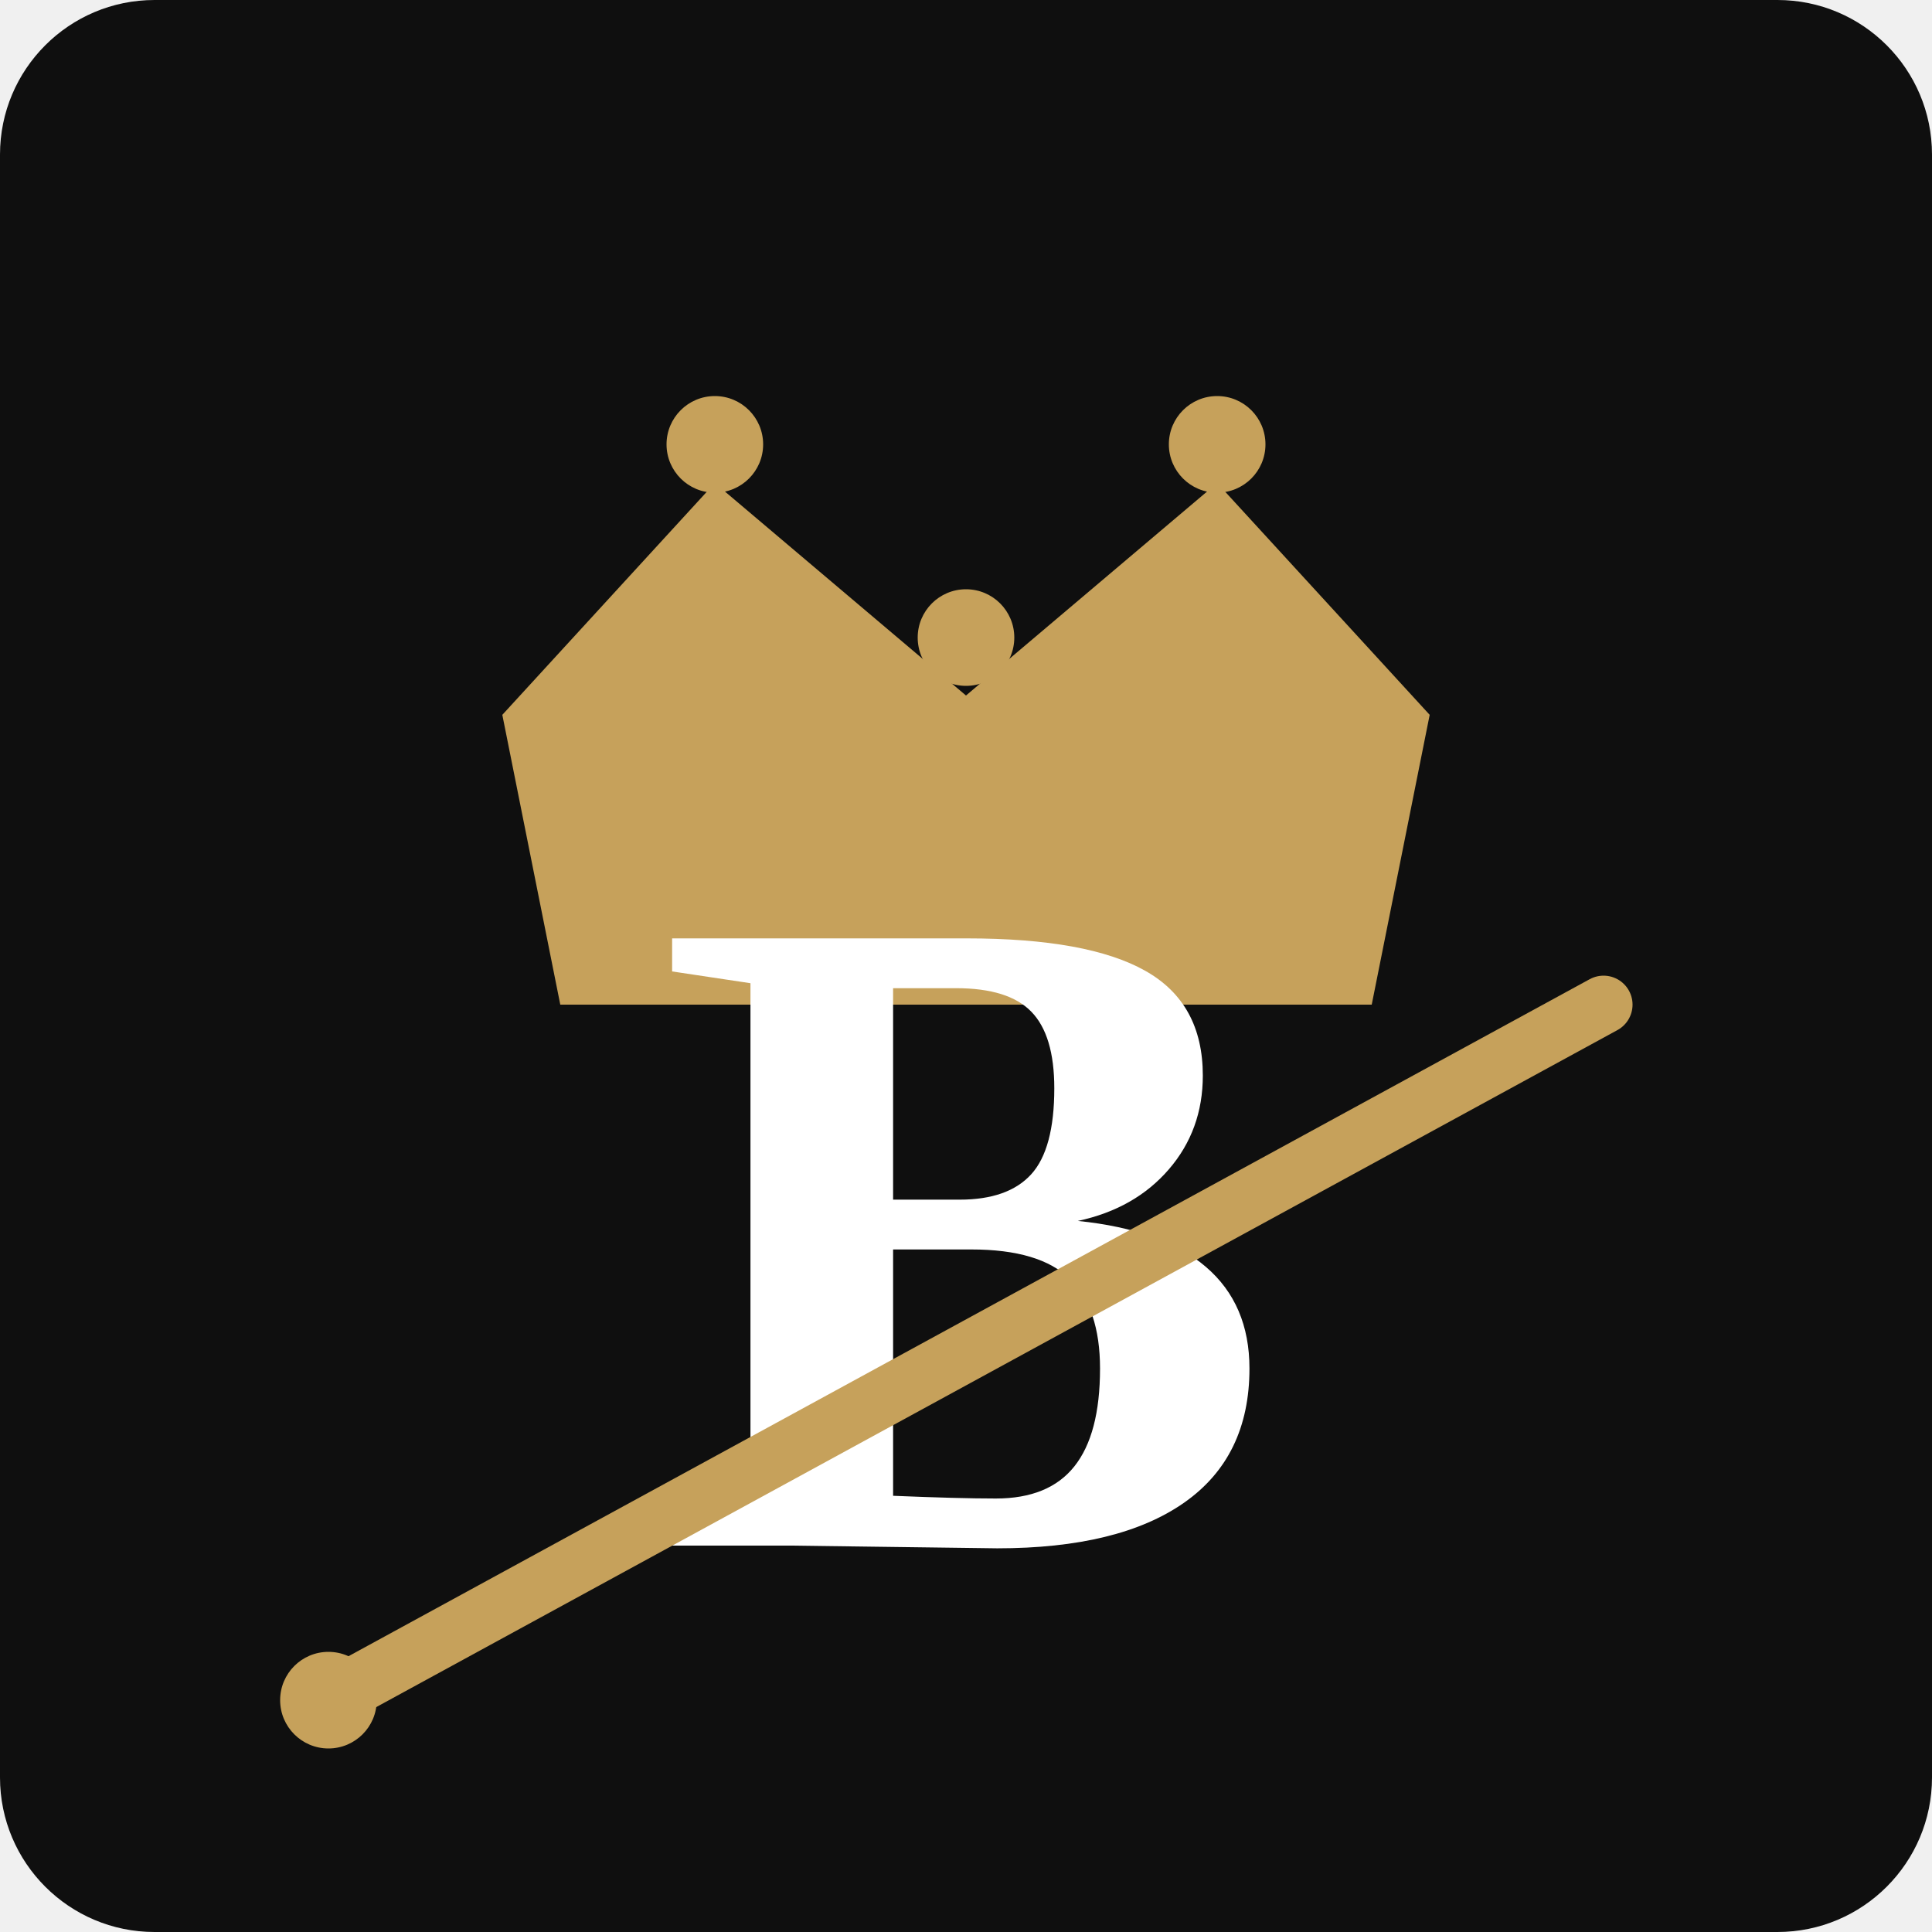
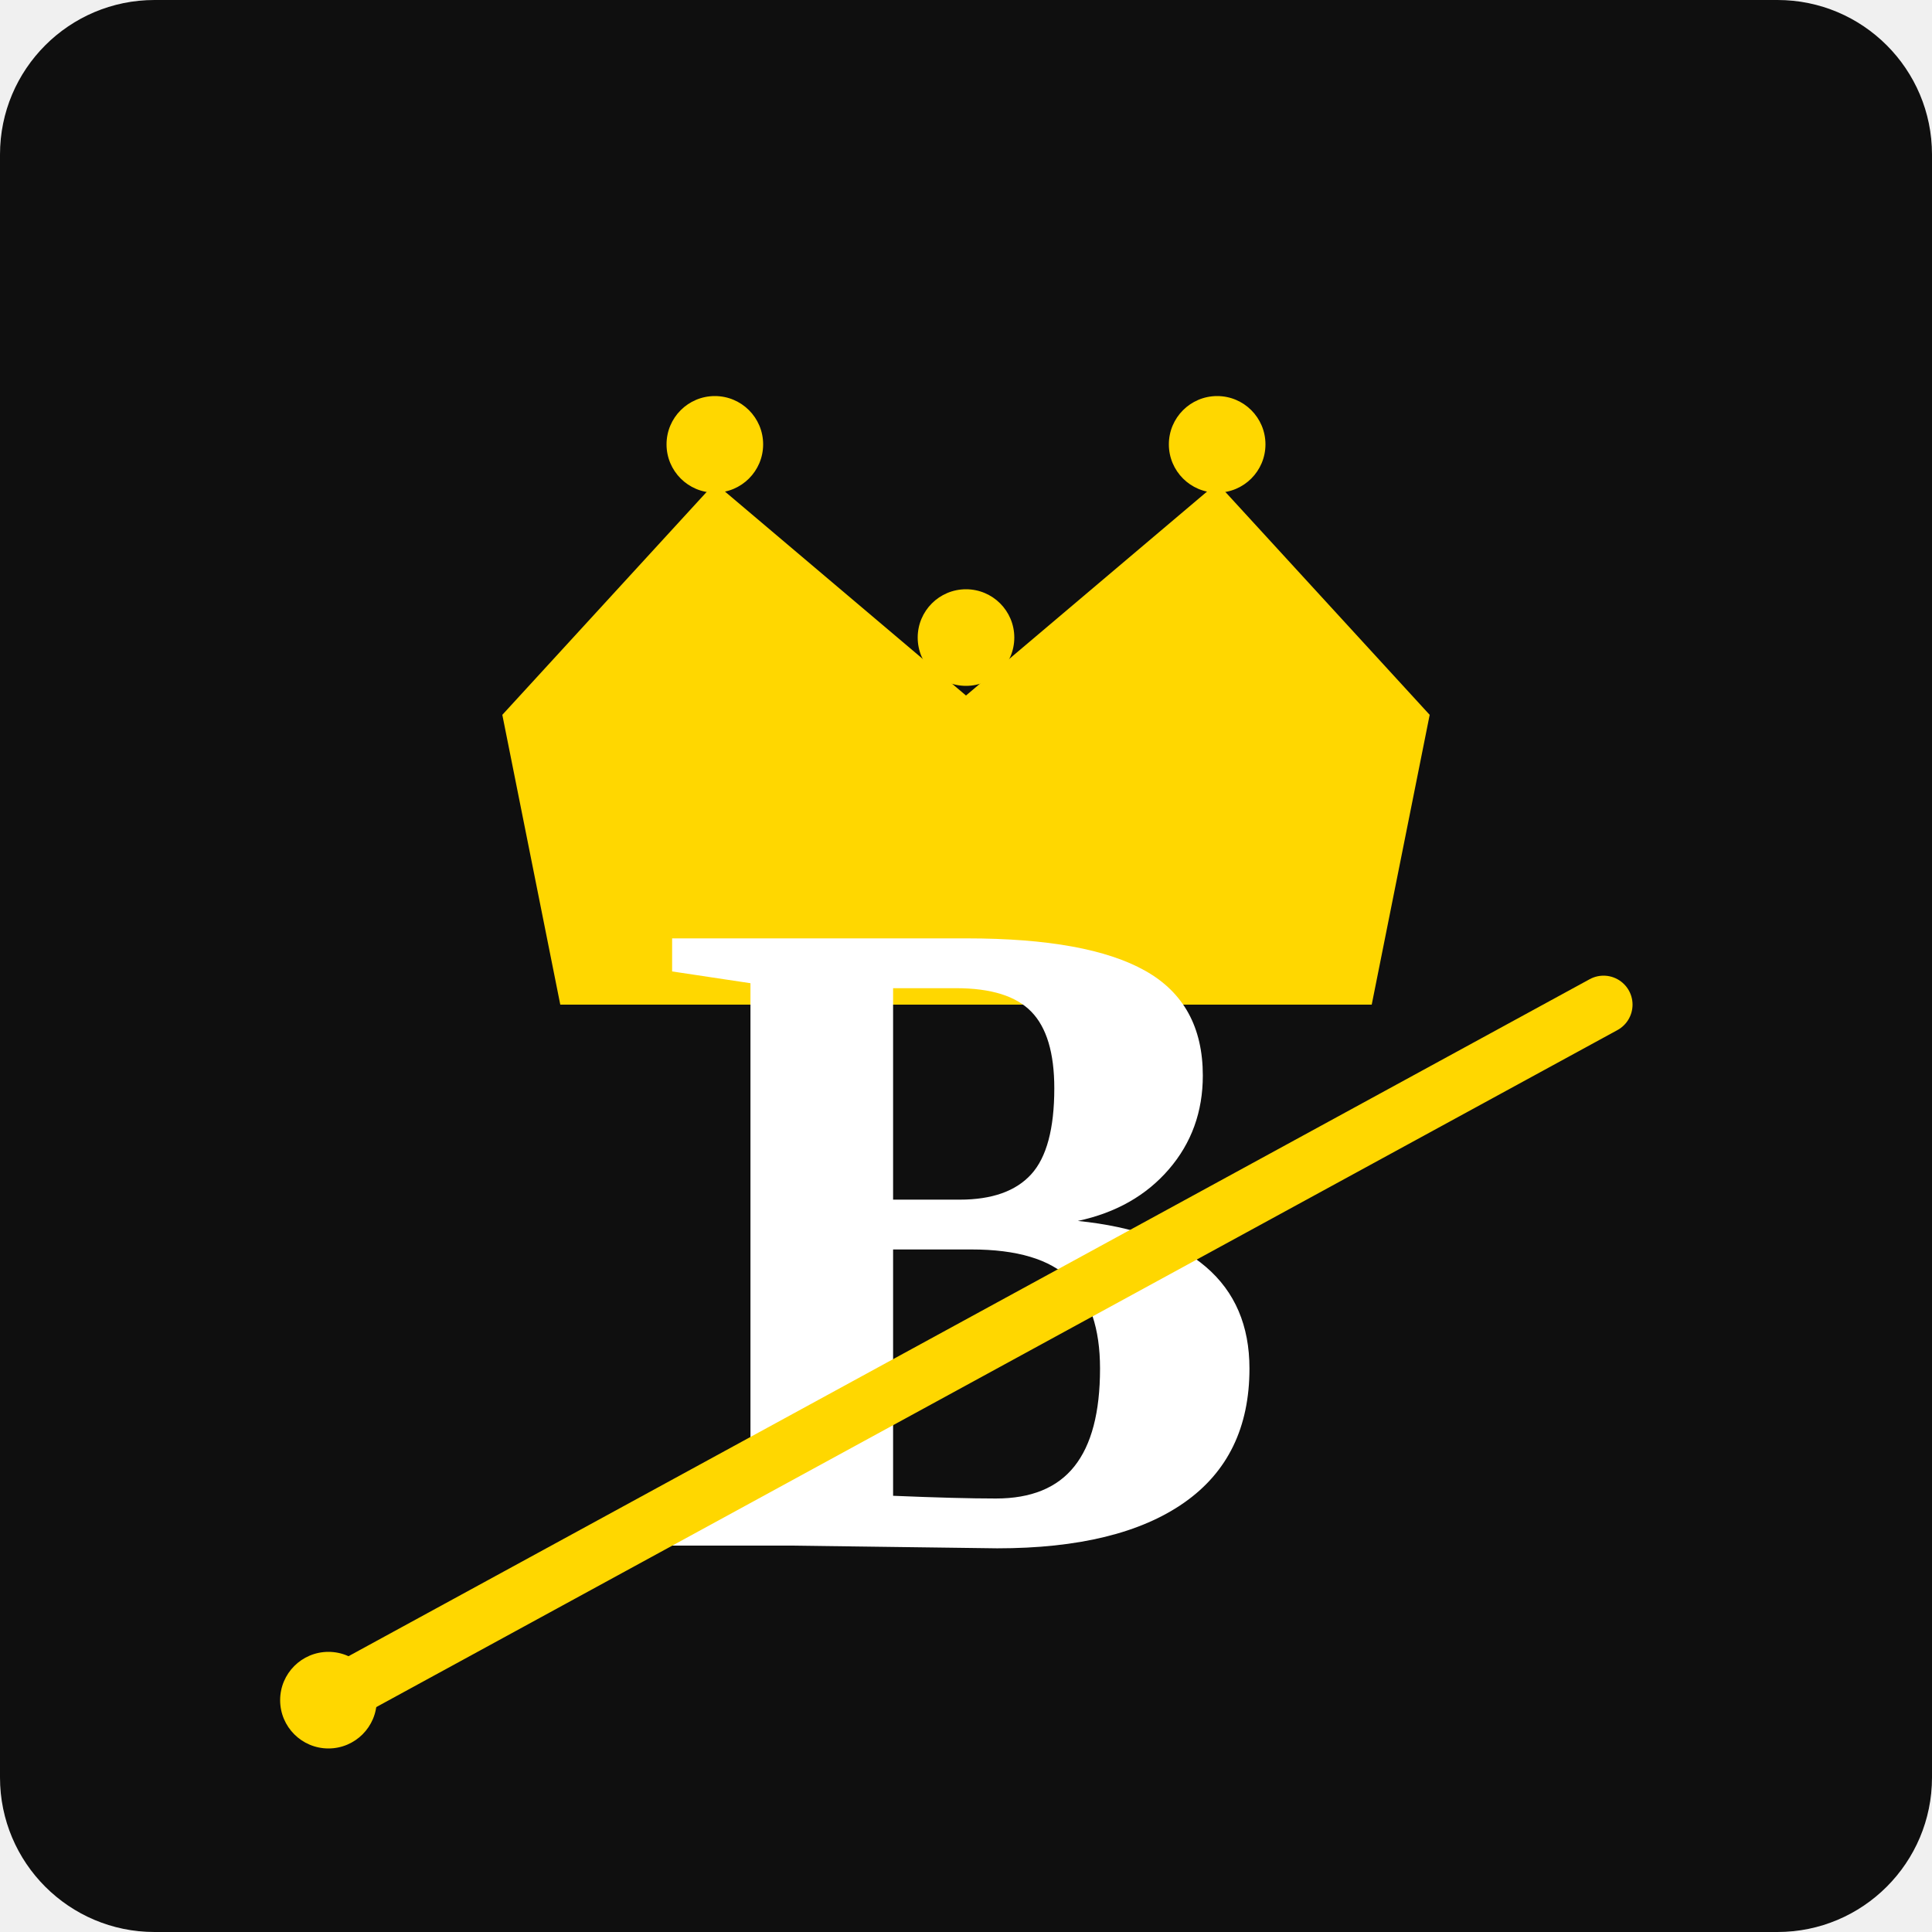
<svg xmlns="http://www.w3.org/2000/svg" viewBox="0 0 200 200" role="img" aria-label="Roma Barber Club">
  <rect width="200" height="200" rx="16" fill="#0F0F0F" />
-   <path d="M52 74 L74 50 L100 72 L126 50 L148 74 L142 104 L58 104 Z" fill="#C6A15B" />
-   <circle cx="74" cy="46" r="5" fill="#C6A15B" />
-   <circle cx="100" cy="66" r="5" fill="#C6A15B" />
-   <circle cx="126" cy="46" r="5" fill="#C6A15B" />
+   <path d="M52 74 L74 50 L100 72 L126 50 L148 74 L142 104 L58 104 Z" fill="#FFD700" />
+   <circle cx="74" cy="46" r="5" fill="#FFD700" />
+   <circle cx="100" cy="66" r="5" fill="#FFD700" />
+   <circle cx="126" cy="46" r="5" fill="#FFD700" />
  <text x="100" y="160" font-family="Georgia, 'Times New Roman', serif" font-size="96" font-weight="700" fill="#ffffff" text-anchor="middle">B</text>
-   <line x1="34" y1="176" x2="166" y2="104" stroke="#C6A15B" stroke-width="6" stroke-linecap="round" />
-   <circle cx="34" cy="176" r="5" fill="#C6A15B" />
+   <line x1="34" y1="176" x2="166" y2="104" stroke="#FFD700" stroke-width="6" stroke-linecap="round" />
+   <circle cx="34" cy="176" r="5" fill="#FFD700" />
</svg>
